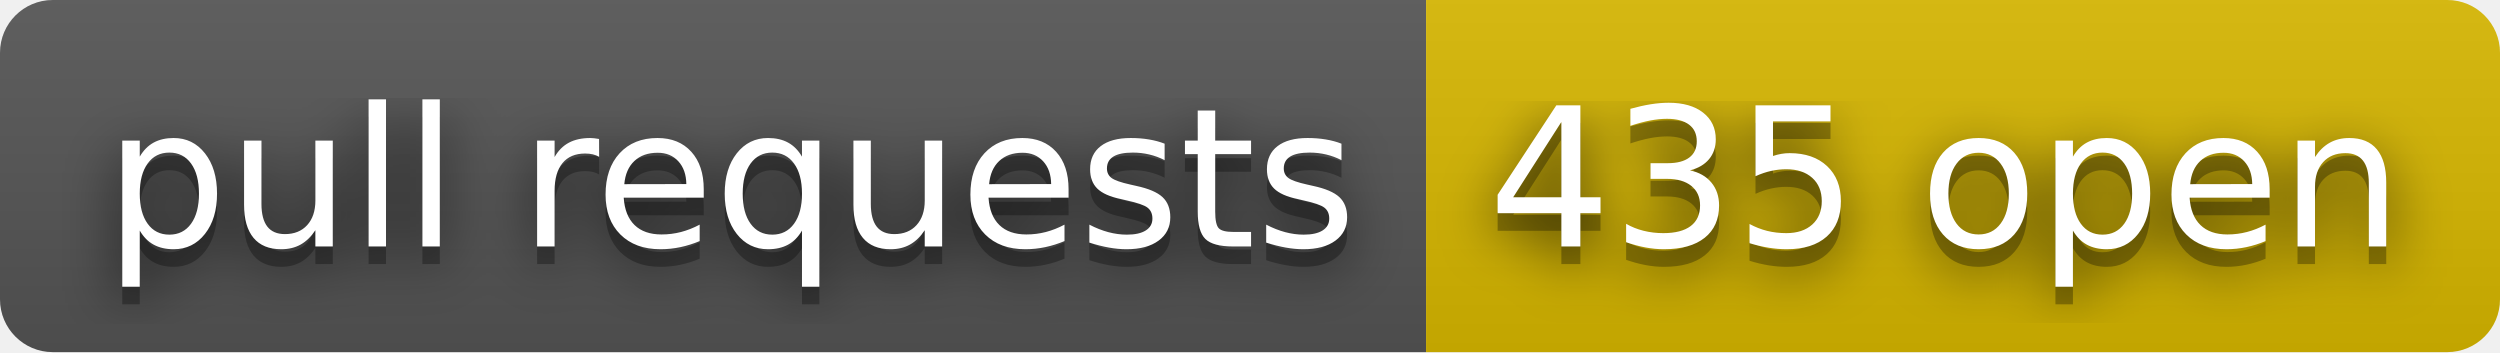
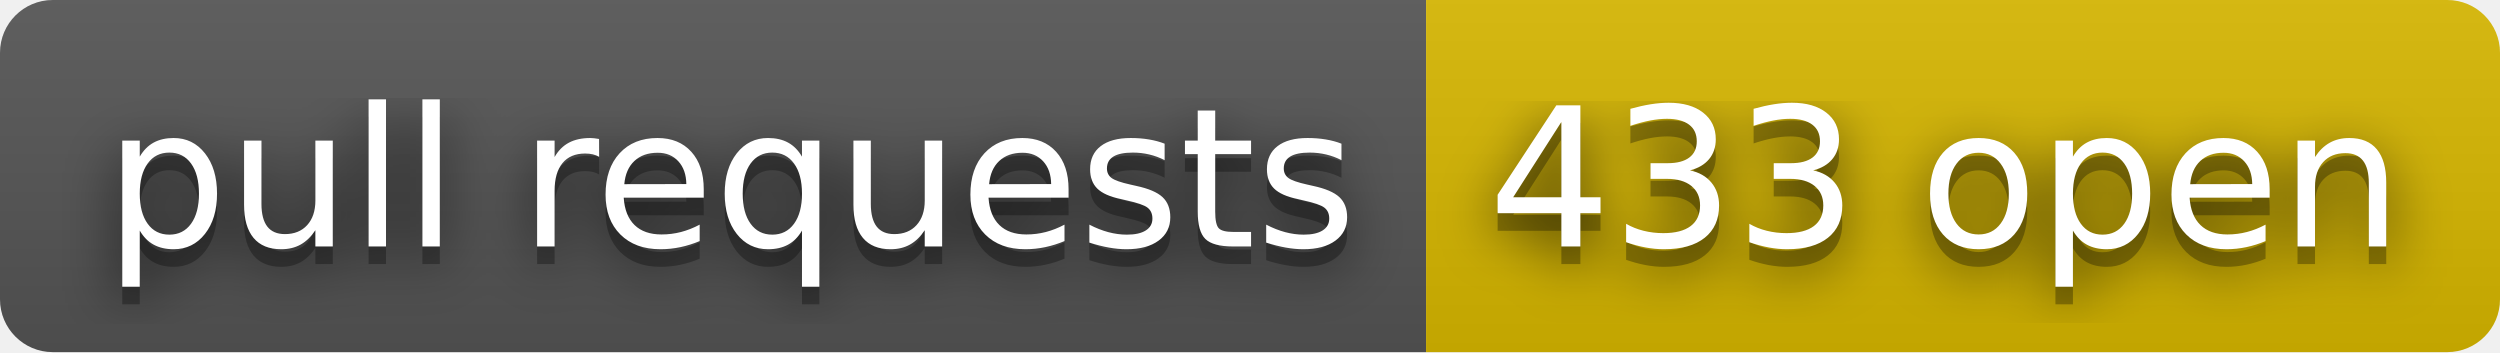
- <svg xmlns="http://www.w3.org/2000/svg" width="142" height="20" role="img" aria-label="pull requests: 435 open">
+ <svg xmlns="http://www.w3.org/2000/svg" width="142" height="20" role="img" aria-label="pull requests: 433 open">
  <filter id="blur">
    <feGaussianBlur stdDeviation="16" />
  </filter>
  <linearGradient id="s" x2="0" y2="100%">
    <stop offset="0" stop-color="#bbb" stop-opacity=".1" />
    <stop offset="1" stop-opacity=".1" />
  </linearGradient>
  <clipPath id="r">
    <rect width="142" height="20" rx="3" />
  </clipPath>
  <g clip-path="url(#r)">
    <rect width="81" height="20" fill="#555" />
    <rect x="81" width="61" height="20" fill="#d8b800" />
    <rect width="142" height="20" fill="url(#s)" />
  </g>
  <g fill="#fff" text-anchor="middle" font-family="Verdana,Geneva,DejaVu Sans,sans-serif" text-rendering="geometricPrecision" font-size="110">
    <g transform="scale(.1)">
      <g aria-hidden="true" fill="#010101">
        <text x="415" y="150" fill-opacity=".8" filter="url(#blur)" textLength="710">pull requests</text>
        <text x="415" y="150" fill-opacity=".3" textLength="710">pull requests</text>
      </g>
      <text x="415" y="140" textLength="710">pull requests</text>
    </g>
    <g transform="scale(.1)">
      <g aria-hidden="true" fill="#010101">
-         <text x="1105" y="150" fill-opacity=".8" filter="url(#blur)" textLength="510">435 open</text>
-         <text x="1105" y="150" fill-opacity=".3" textLength="510">435 open</text>
+         <text x="1105" y="150" fill-opacity=".8" filter="url(#blur)" textLength="510">433 open</text>
+         <text x="1105" y="150" fill-opacity=".3" textLength="510">433 open</text>
      </g>
-       <text x="1105" y="140" textLength="510">435 open</text>
+       <text x="1105" y="140" textLength="510">433 open</text>
    </g>
  </g>
</svg>
